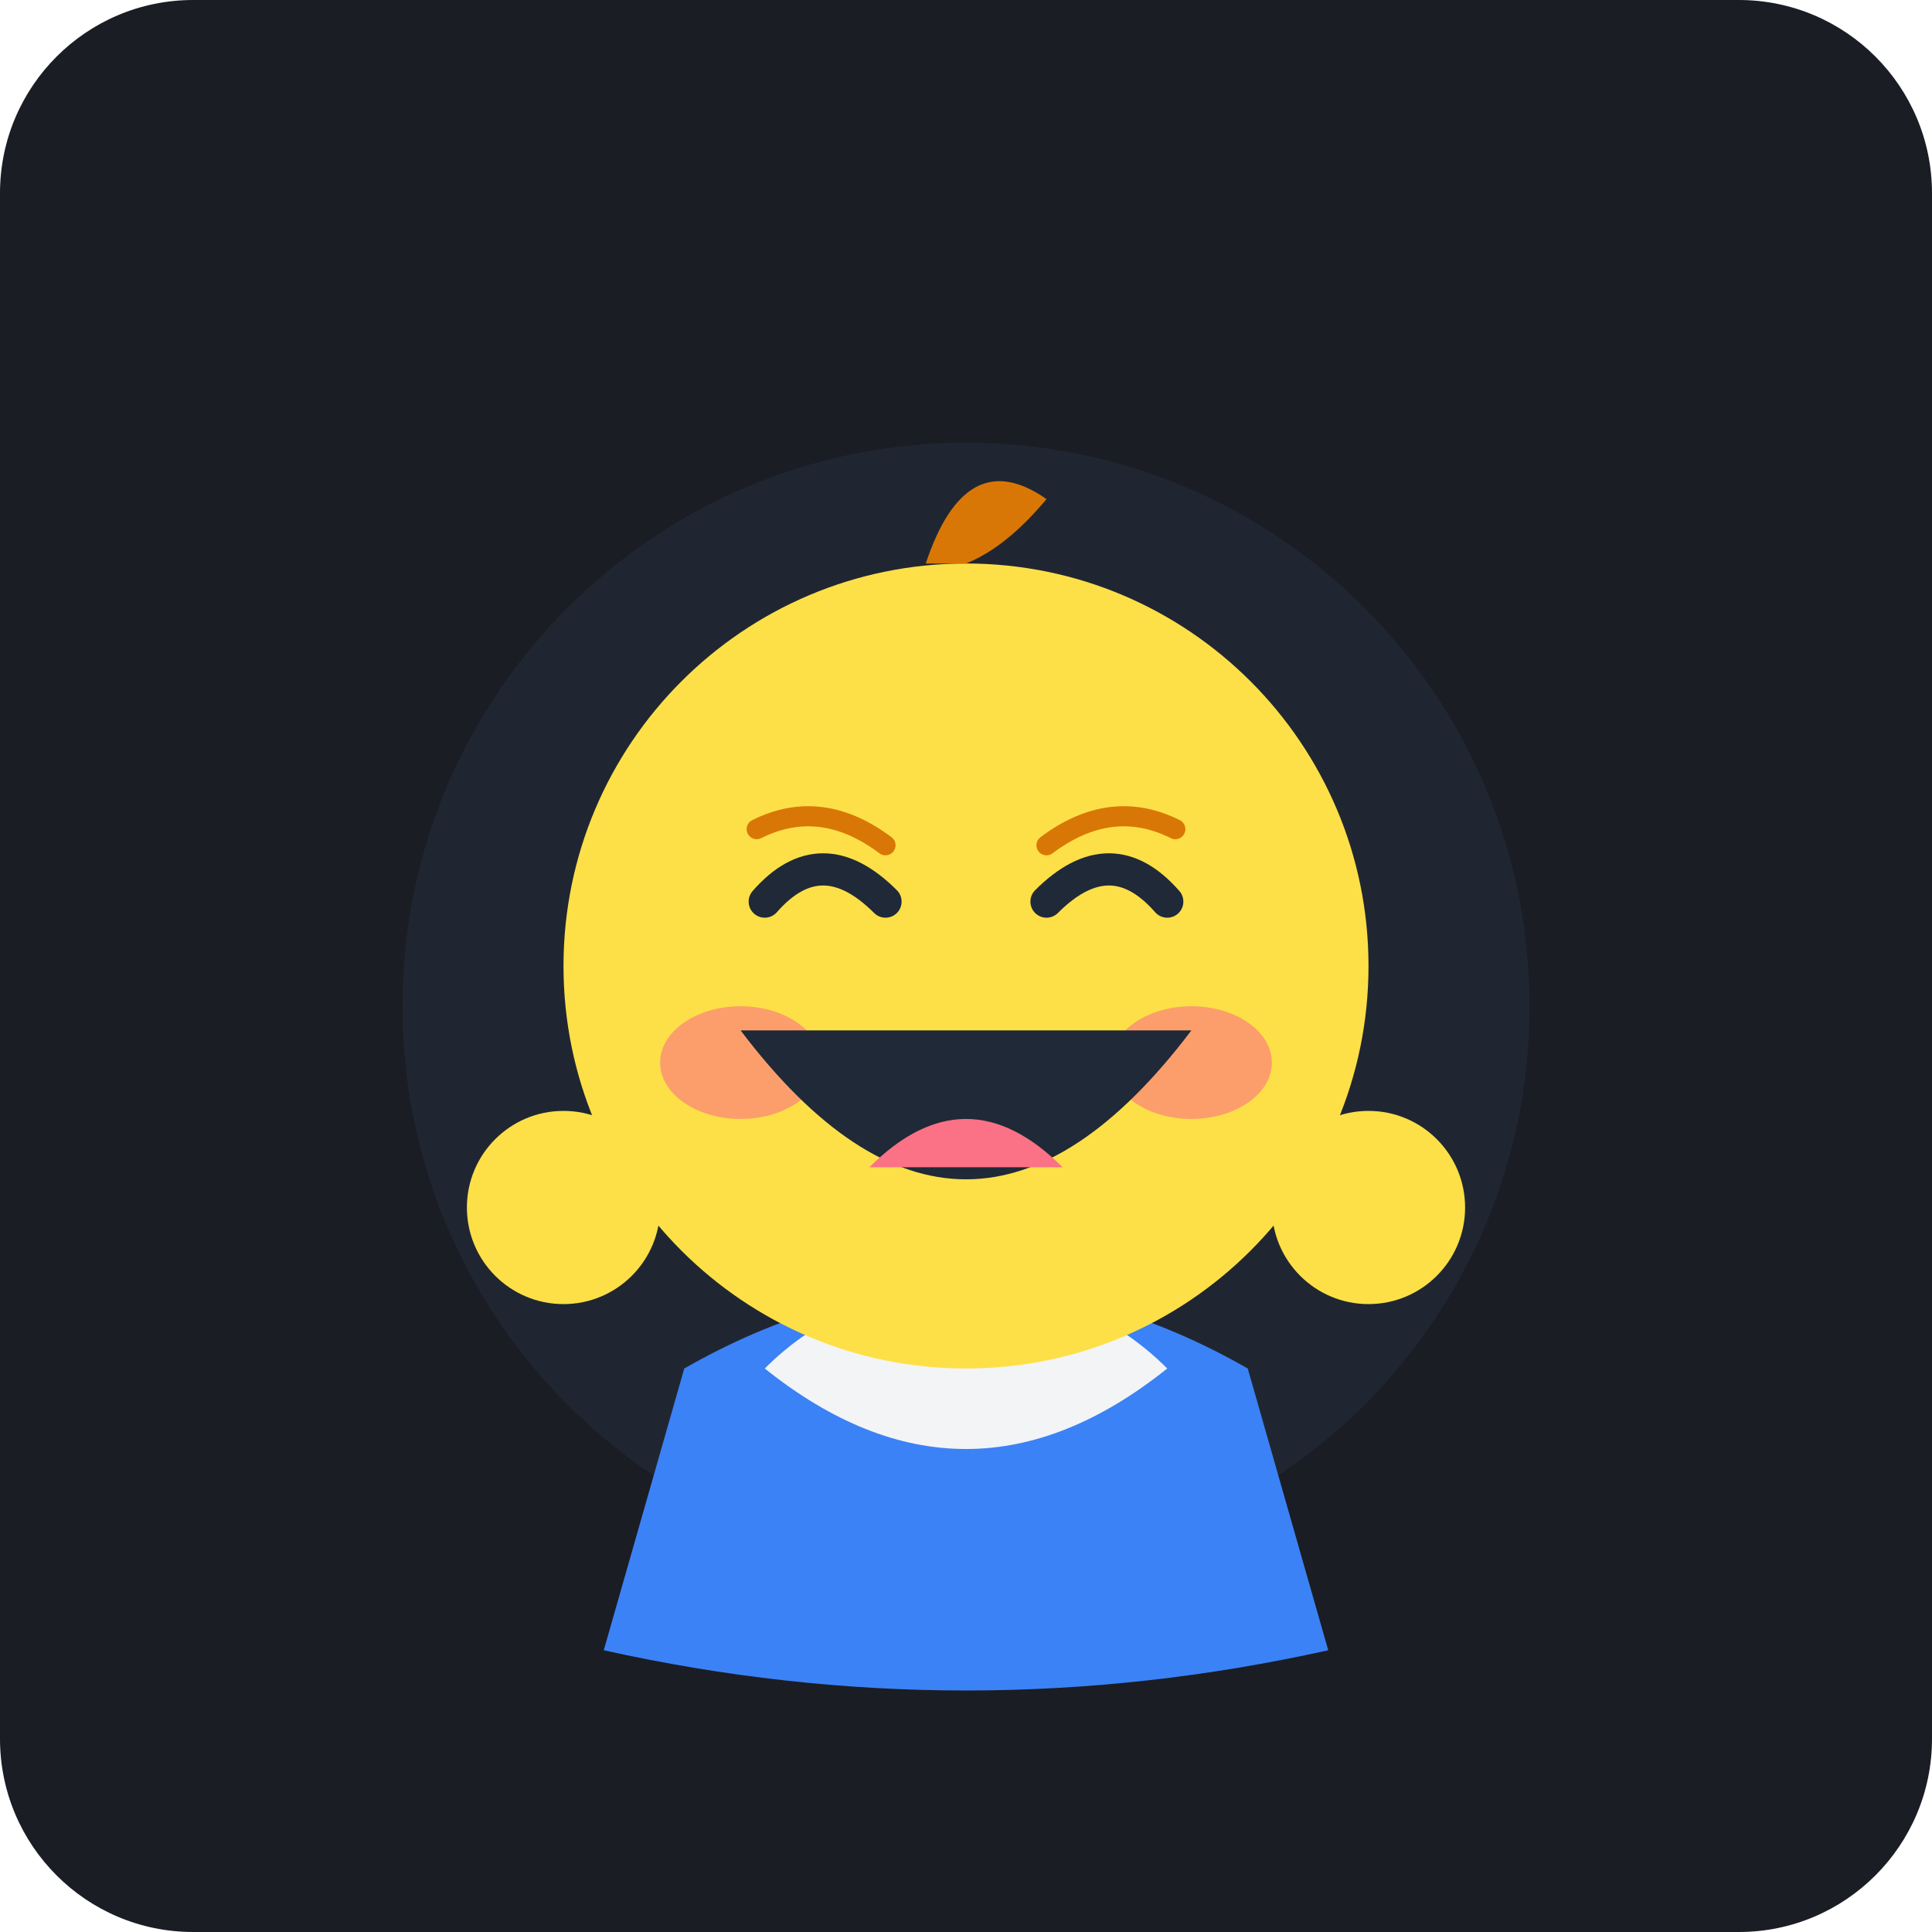
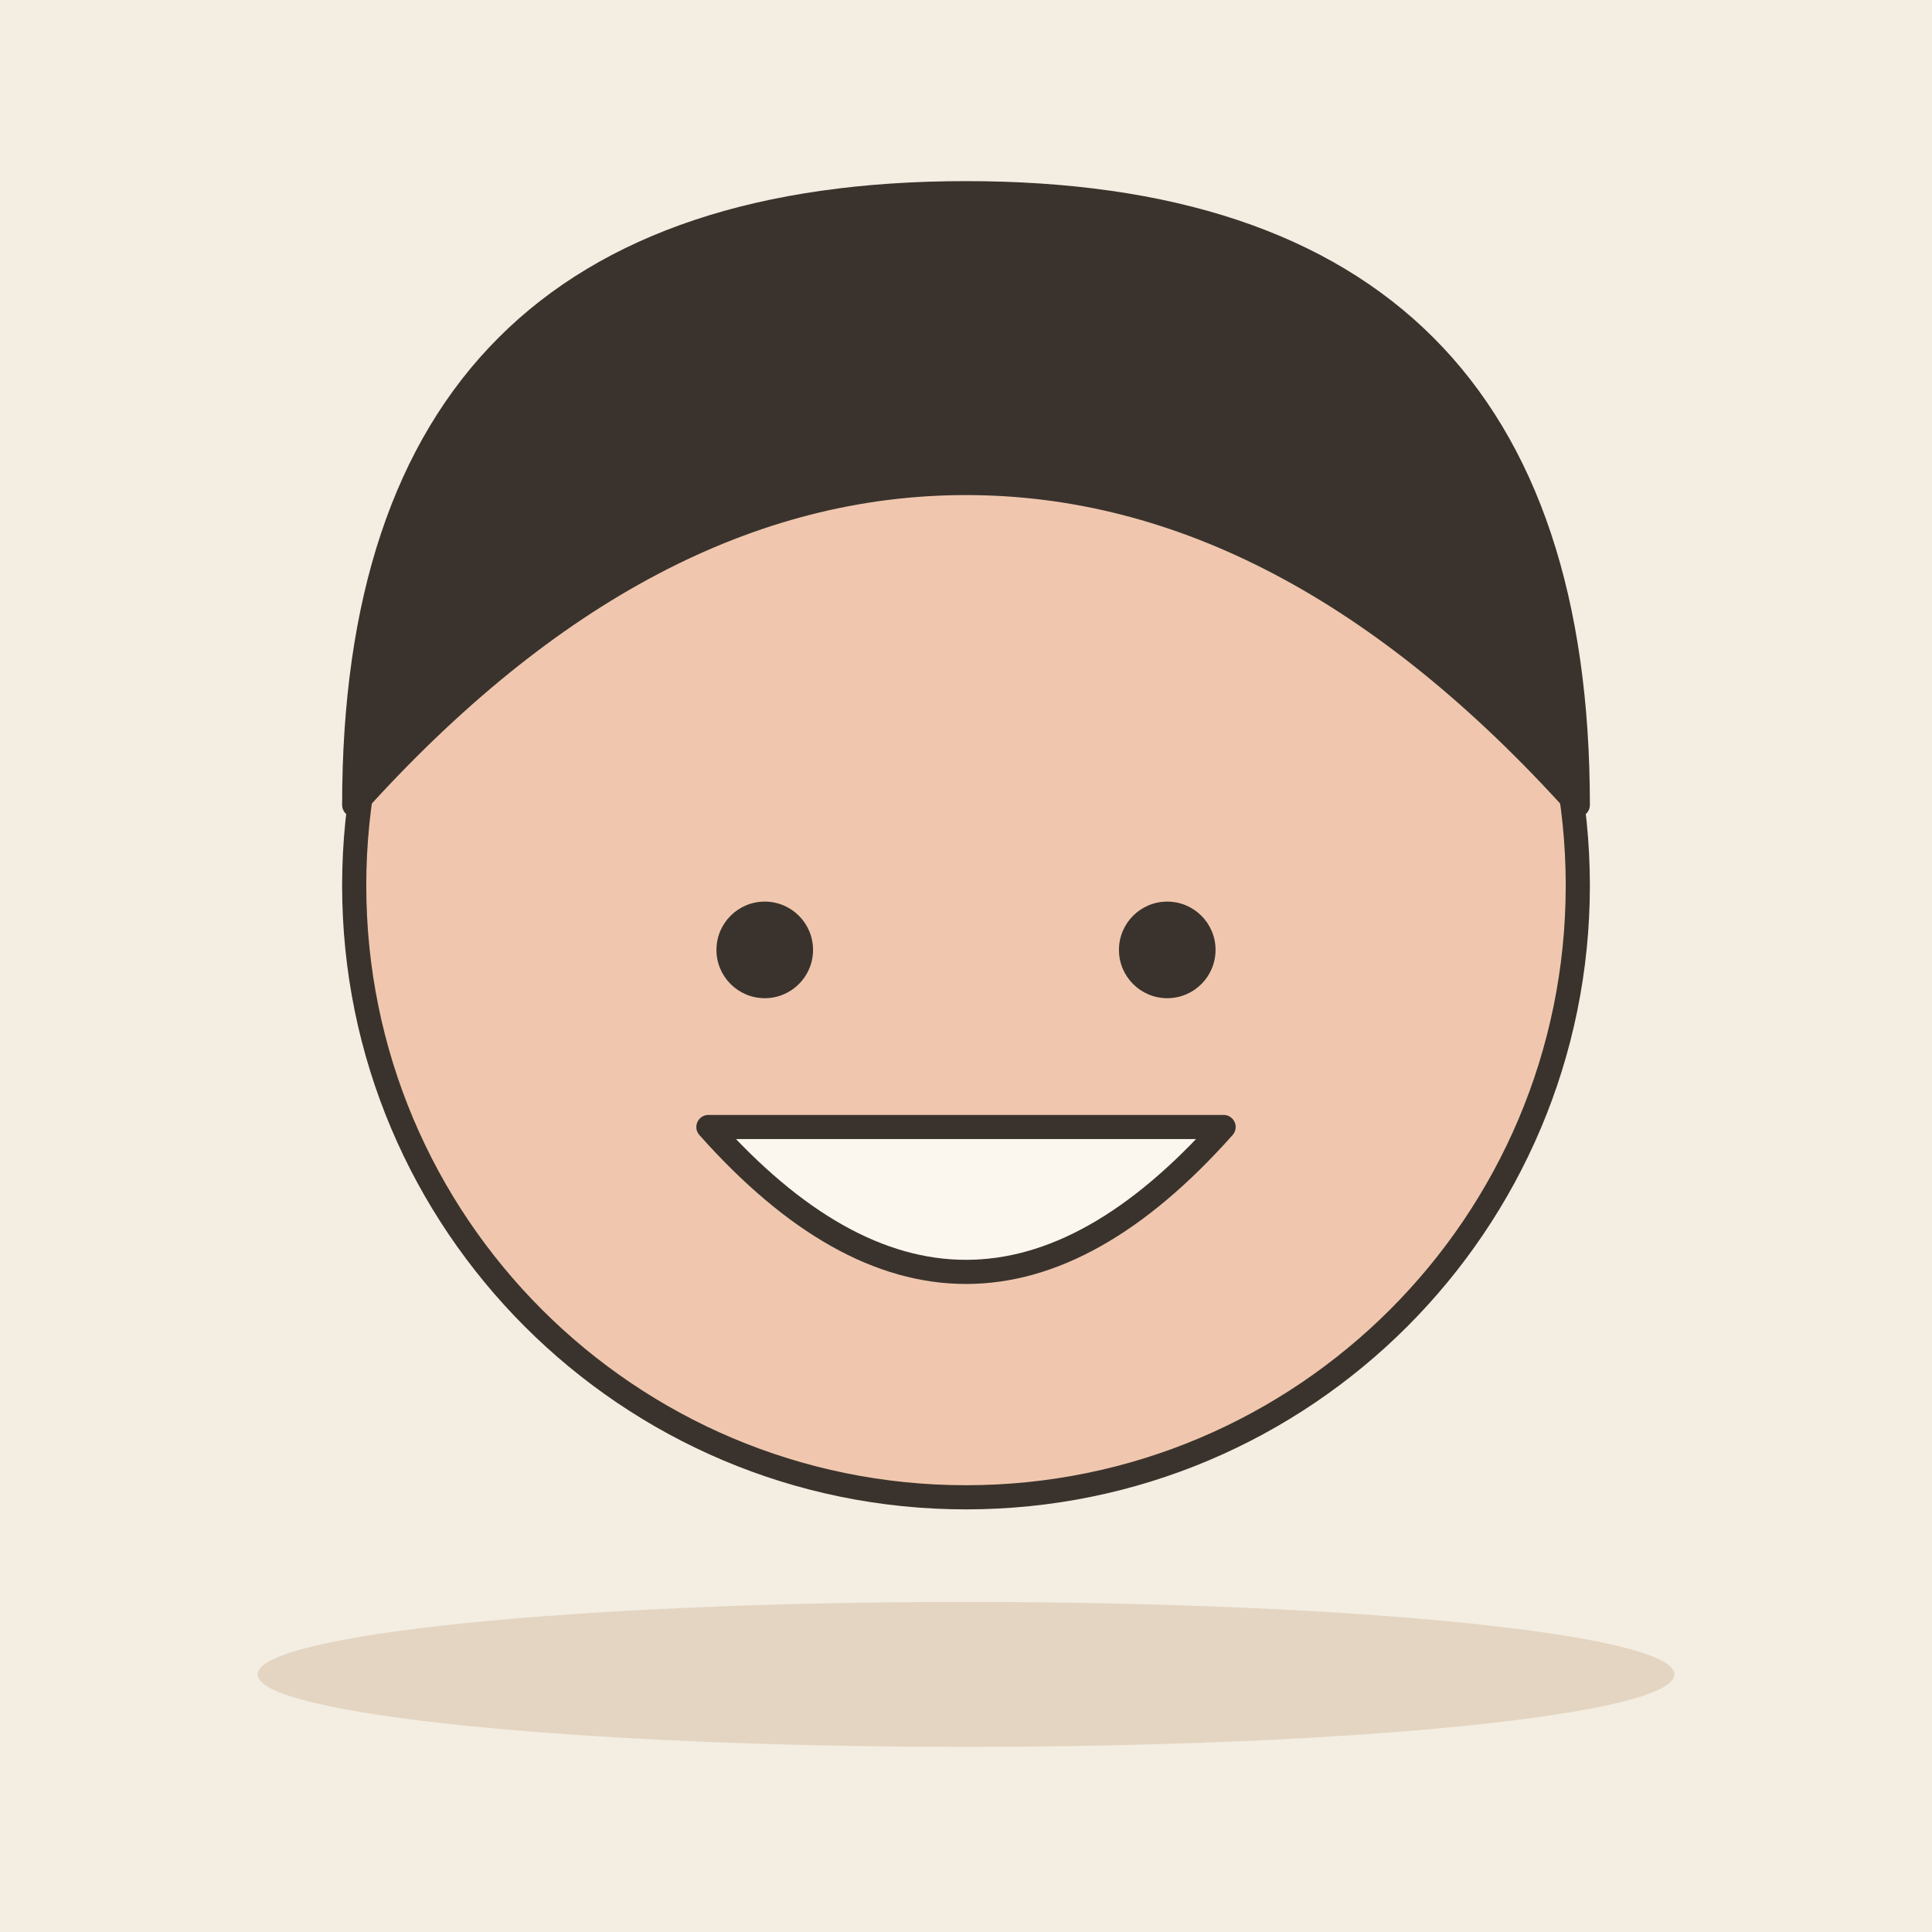
- <svg xmlns="http://www.w3.org/2000/svg" viewBox="0 0 240 240">
-   <rect width="240" height="240" rx="24" fill="#1A1D24" />
-   <g transform="translate(0, 10)">
-     <circle cx="120" cy="115" r="70" fill="#252B3B" opacity="0.6" />
-     <path d="M 85,160 Q 120,140 155,160 L 165,195 Q 120,205 75,195 Z" fill="#3B82F6" />
-     <path d="M 95,160 Q 120,180 145,160 Q 135,150 120,150 Q 105,150 95,160 Z" fill="#F3F4F6" />
-     <circle cx="120" cy="110" r="50" fill="#FDE047" />
-     <ellipse cx="92" cy="122" rx="10" ry="7" fill="#FB7185" opacity="0.6" />
-     <ellipse cx="148" cy="122" rx="10" ry="7" fill="#FB7185" opacity="0.6" />
-     <path d="M 95,102 Q 102,94 110,102" fill="none" stroke="#1F2937" stroke-width="4" stroke-linecap="round" />
-     <path d="M 130,102 Q 138,94 145,102" fill="none" stroke="#1F2937" stroke-width="4" stroke-linecap="round" />
-     <path d="M 94,93 Q 102,89 110,95" fill="none" stroke="#D97706" stroke-width="2.5" stroke-linecap="round" />
-     <path d="M 130,95 Q 138,89 146,93" fill="none" stroke="#D97706" stroke-width="2.5" stroke-linecap="round" />
-     <path d="M 92,118 Q 120,155 148,118 Z" fill="#1F2937" />
-     <path d="M 108,135 Q 120,123 132,135 Z" fill="#FB7185" />
-     <path d="M 115,60 Q 120,45 130,52 Q 125,58 120,60" fill="#D97706" />
-     <circle cx="70" cy="140" r="12" fill="#FDE047" />
-     <circle cx="170" cy="140" r="12" fill="#FDE047" />
-   </g>
+ <svg xmlns="http://www.w3.org/2000/svg" viewBox="0 0 240 240" data-style="editorial">
+   <rect width="240" height="240" fill="#F4EDE2" />
+   <ellipse cx="120" cy="208" rx="88" ry="9" fill="#E3D5C1" />
+   <circle cx="120" cy="110" r="76" fill="#F0C7AE" stroke="#3A332D" stroke-width="3" stroke-linecap="round" stroke-linejoin="round" />
+   <path d="M44 100Q44 24 120 24Q196 24 196 100Q160 60 120 60Q80 60 44 100Z" fill="#3A332D" stroke="#3A332D" stroke-width="3" stroke-linecap="round" stroke-linejoin="round" />
+   <circle cx="95" cy="118" r="6" fill="#3A332D" />
+   <circle cx="145" cy="118" r="6" fill="#3A332D" />
+   <path d="M106 150Q120 160 134 150" fill="none" stroke="#3A332D" stroke-width="3" stroke-linecap="round" stroke-linejoin="round" />
+   <path d="M88 140Q120 176 152 140Z" fill="#FBF6EE" stroke="#3A332D" stroke-width="3" stroke-linecap="round" stroke-linejoin="round" />
</svg>
